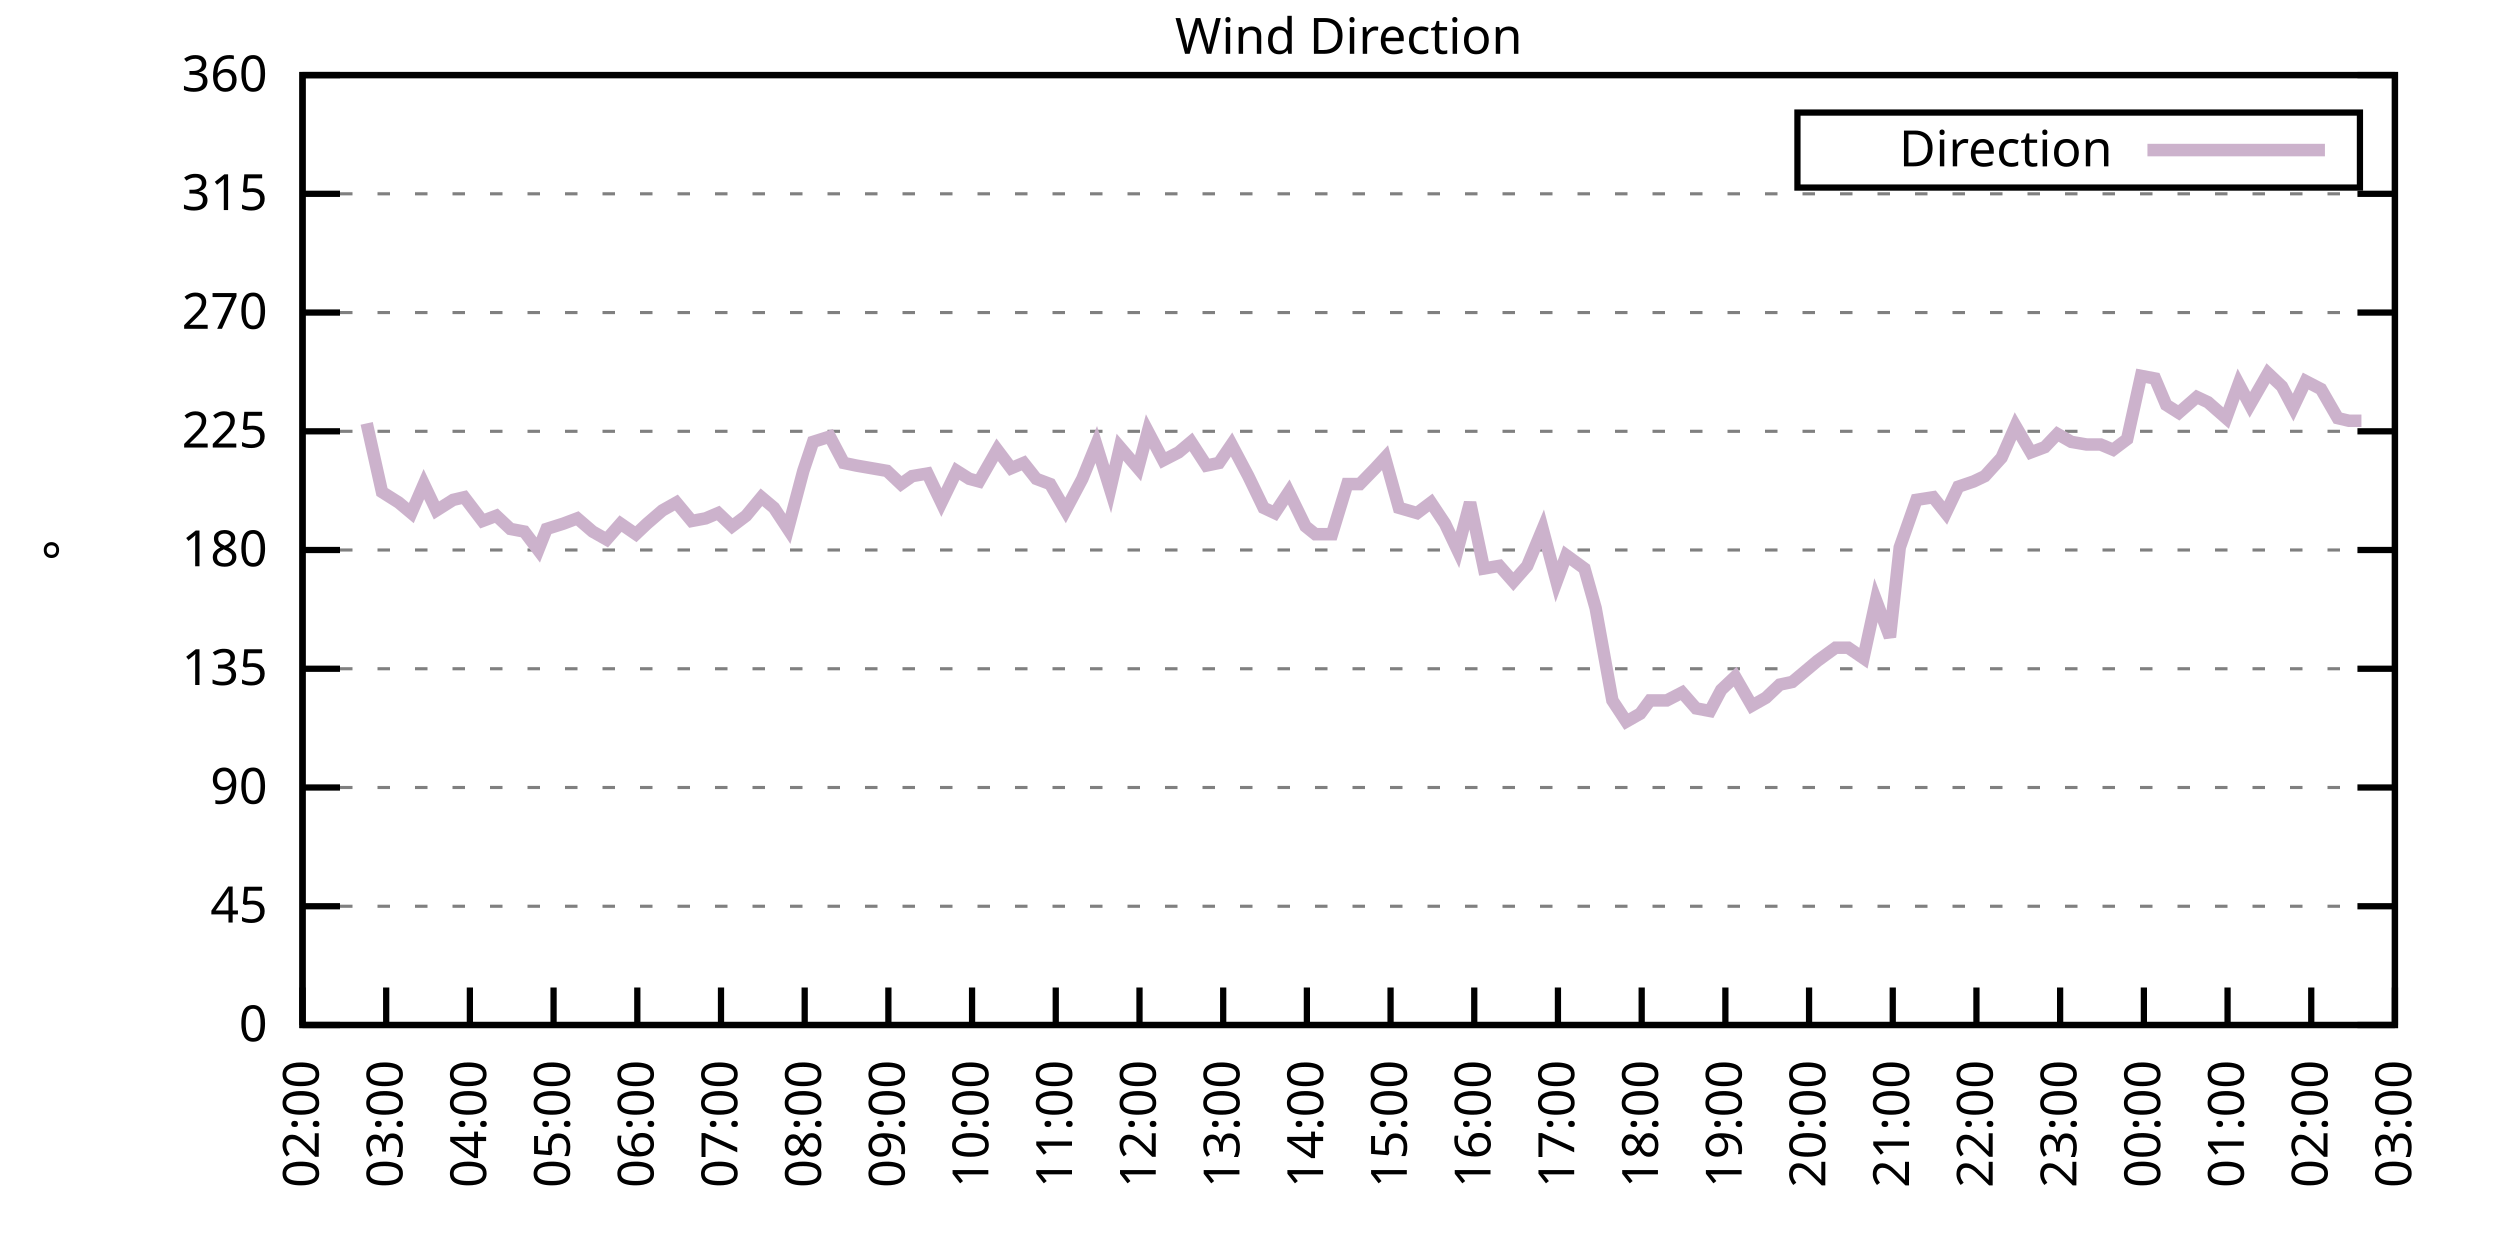
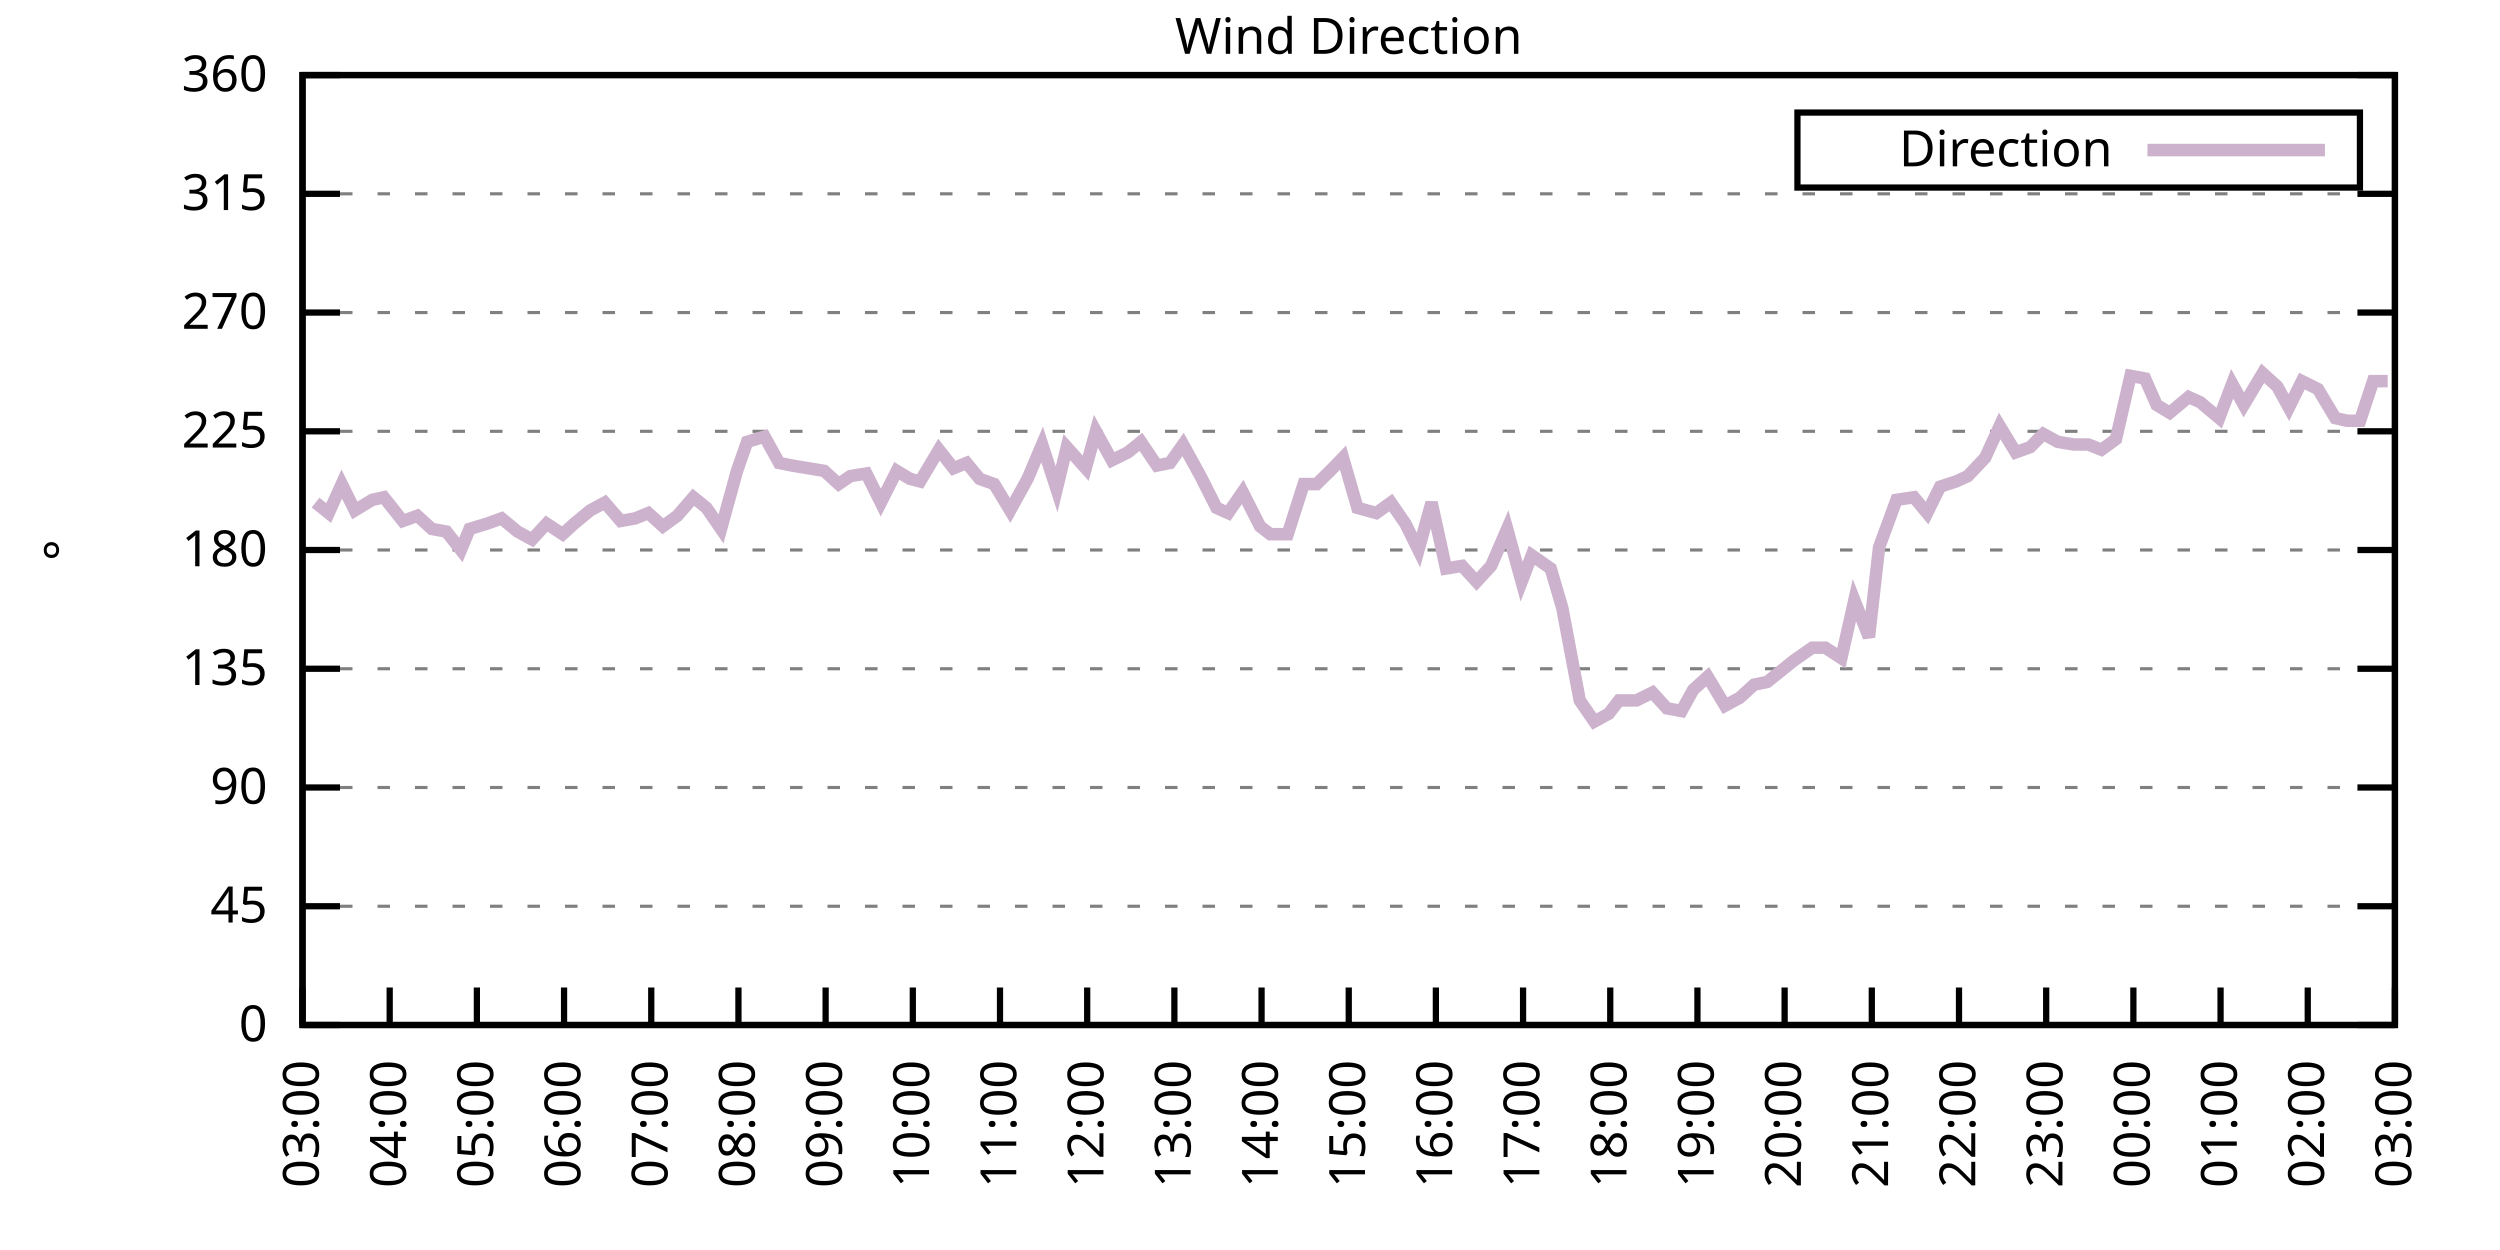
<svg xmlns="http://www.w3.org/2000/svg" xmlns:xlink="http://www.w3.org/1999/xlink" width="400" height="200" viewBox="0 0 400 200">
  <g id="gnuplot_canvas">
    <rect x="0" y="0" width="400" height="200" fill="none" />
    <defs>
      <circle id="gpDot" r="0.5" stroke-width="0.5" stroke="currentColor" />
      <path id="gpPt0" stroke-width="0.333" stroke="currentColor" d="M-1,0 h2 M0,-1 v2" />
      <path id="gpPt1" stroke-width="0.333" stroke="currentColor" d="M-1,-1 L1,1 M1,-1 L-1,1" />
      <path id="gpPt2" stroke-width="0.333" stroke="currentColor" d="M-1,0 L1,0 M0,-1 L0,1 M-1,-1 L1,1 M-1,1 L1,-1" />
      <rect id="gpPt3" stroke-width="0.333" stroke="currentColor" x="-1" y="-1" width="2" height="2" />
      <rect id="gpPt4" stroke-width="0.333" stroke="currentColor" fill="currentColor" x="-1" y="-1" width="2" height="2" />
      <circle id="gpPt5" stroke-width="0.333" stroke="currentColor" cx="0" cy="0" r="1" />
      <use xlink:href="#gpPt5" id="gpPt6" fill="currentColor" stroke="none" />
      <path id="gpPt7" stroke-width="0.333" stroke="currentColor" d="M0,-1.33 L-1.33,0.67 L1.33,0.67 z" />
      <use xlink:href="#gpPt7" id="gpPt8" fill="currentColor" stroke="none" />
      <use xlink:href="#gpPt7" id="gpPt9" stroke="currentColor" transform="rotate(180)" />
      <use xlink:href="#gpPt9" id="gpPt10" fill="currentColor" stroke="none" />
      <use xlink:href="#gpPt3" id="gpPt11" stroke="currentColor" transform="rotate(45)" />
      <use xlink:href="#gpPt11" id="gpPt12" fill="currentColor" stroke="none" />
      <path id="gpPt13" stroke-width="0.333" stroke="currentColor" d="M0,1.330 L1.265,0.411 L0.782,-1.067 L-0.782,-1.076 L-1.265,0.411 z" />
      <use xlink:href="#gpPt13" id="gpPt14" fill="currentColor" stroke="none" />
      <filter id="textbox" filterUnits="objectBoundingBox" x="0" y="0" height="1" width="1">
        <feFlood flood-color="white" flood-opacity="1" result="bgnd" />
        <feComposite in="SourceGraphic" in2="bgnd" operator="atop" />
      </filter>
      <filter id="greybox" filterUnits="objectBoundingBox" x="0" y="0" height="1" width="1">
        <feFlood flood-color="lightgrey" flood-opacity="1" result="grey" />
        <feComposite in="SourceGraphic" in2="grey" operator="atop" />
      </filter>
    </defs>
    <g fill="none" color="white" stroke="currentColor" stroke-width="1.00" stroke-linecap="butt" stroke-linejoin="miter">
</g>
    <g fill="none" color="black" stroke="currentColor" stroke-width="1.00" stroke-linecap="butt" stroke-linejoin="miter">
      <g stroke="none" shape-rendering="crispEdges">
        <polygon fill="rgb(255, 255, 255)" points="48.40,164.00 383.18,164.00 383.18,12.02 48.40,12.02 " />
      </g>
    </g>
    <g fill="none" color="black" stroke="currentColor" stroke-width="1.00" stroke-linecap="butt" stroke-linejoin="miter">
</g>
    <g fill="none" color="black" stroke="black" stroke-width="0.50" stroke-linecap="butt" stroke-linejoin="miter">
</g>
    <g fill="none" color="gray" stroke="currentColor" stroke-width="0.50" stroke-linecap="butt" stroke-linejoin="miter">
      <path stroke="gray" stroke-dasharray="2,4" class="gridline" d="M48.40,164.00 L383.19,164.00  " />
    </g>
    <g fill="none" color="gray" stroke="gray" stroke-width="1.00" stroke-linecap="butt" stroke-linejoin="miter">
</g>
    <g fill="none" color="black" stroke="currentColor" stroke-width="1.00" stroke-linecap="butt" stroke-linejoin="miter">
      <path stroke="black" d="M48.40,164.00 L54.40,164.00 M383.19,164.00 L377.19,164.00  " />
      <g transform="translate(42.80,166.60)" stroke="none" fill="black" font-family="Sans" font-size="8.00" text-anchor="end">
        <text>
          <tspan font-family="Sans"> 0</tspan>
        </text>
      </g>
    </g>
    <g fill="none" color="black" stroke="currentColor" stroke-width="1.00" stroke-linecap="butt" stroke-linejoin="miter">
</g>
    <g fill="none" color="black" stroke="black" stroke-width="0.50" stroke-linecap="butt" stroke-linejoin="miter">
</g>
    <g fill="none" color="gray" stroke="currentColor" stroke-width="0.50" stroke-linecap="butt" stroke-linejoin="miter">
      <path stroke="gray" stroke-dasharray="2,4" class="gridline" d="M48.40,145.00 L383.19,145.00  " />
    </g>
    <g fill="none" color="gray" stroke="gray" stroke-width="1.00" stroke-linecap="butt" stroke-linejoin="miter">
</g>
    <g fill="none" color="black" stroke="currentColor" stroke-width="1.00" stroke-linecap="butt" stroke-linejoin="miter">
      <path stroke="black" d="M48.40,145.00 L54.40,145.00 M383.19,145.00 L377.19,145.00  " />
      <g transform="translate(42.80,147.60)" stroke="none" fill="black" font-family="Sans" font-size="8.00" text-anchor="end">
        <text>
          <tspan font-family="Sans"> 45</tspan>
        </text>
      </g>
    </g>
    <g fill="none" color="black" stroke="currentColor" stroke-width="1.00" stroke-linecap="butt" stroke-linejoin="miter">
</g>
    <g fill="none" color="black" stroke="black" stroke-width="0.50" stroke-linecap="butt" stroke-linejoin="miter">
</g>
    <g fill="none" color="gray" stroke="currentColor" stroke-width="0.50" stroke-linecap="butt" stroke-linejoin="miter">
      <path stroke="gray" stroke-dasharray="2,4" class="gridline" d="M48.40,126.00 L383.19,126.00  " />
    </g>
    <g fill="none" color="gray" stroke="gray" stroke-width="1.00" stroke-linecap="butt" stroke-linejoin="miter">
</g>
    <g fill="none" color="black" stroke="currentColor" stroke-width="1.00" stroke-linecap="butt" stroke-linejoin="miter">
      <path stroke="black" d="M48.40,126.00 L54.40,126.00 M383.19,126.00 L377.19,126.00  " />
      <g transform="translate(42.80,128.60)" stroke="none" fill="black" font-family="Sans" font-size="8.00" text-anchor="end">
        <text>
          <tspan font-family="Sans"> 90</tspan>
        </text>
      </g>
    </g>
    <g fill="none" color="black" stroke="currentColor" stroke-width="1.00" stroke-linecap="butt" stroke-linejoin="miter">
</g>
    <g fill="none" color="black" stroke="black" stroke-width="0.50" stroke-linecap="butt" stroke-linejoin="miter">
</g>
    <g fill="none" color="gray" stroke="currentColor" stroke-width="0.50" stroke-linecap="butt" stroke-linejoin="miter">
      <path stroke="gray" stroke-dasharray="2,4" class="gridline" d="M48.40,107.00 L383.19,107.00  " />
    </g>
    <g fill="none" color="gray" stroke="gray" stroke-width="1.00" stroke-linecap="butt" stroke-linejoin="miter">
</g>
    <g fill="none" color="black" stroke="currentColor" stroke-width="1.00" stroke-linecap="butt" stroke-linejoin="miter">
      <path stroke="black" d="M48.40,107.00 L54.40,107.00 M383.19,107.00 L377.19,107.00  " />
      <g transform="translate(42.80,109.60)" stroke="none" fill="black" font-family="Sans" font-size="8.00" text-anchor="end">
        <text>
          <tspan font-family="Sans"> 135</tspan>
        </text>
      </g>
    </g>
    <g fill="none" color="black" stroke="currentColor" stroke-width="1.00" stroke-linecap="butt" stroke-linejoin="miter">
</g>
    <g fill="none" color="black" stroke="black" stroke-width="0.50" stroke-linecap="butt" stroke-linejoin="miter">
</g>
    <g fill="none" color="gray" stroke="currentColor" stroke-width="0.50" stroke-linecap="butt" stroke-linejoin="miter">
      <path stroke="gray" stroke-dasharray="2,4" class="gridline" d="M48.40,88.00 L383.19,88.00  " />
    </g>
    <g fill="none" color="gray" stroke="gray" stroke-width="1.00" stroke-linecap="butt" stroke-linejoin="miter">
</g>
    <g fill="none" color="black" stroke="currentColor" stroke-width="1.00" stroke-linecap="butt" stroke-linejoin="miter">
      <path stroke="black" d="M48.40,88.00 L54.40,88.00 M383.19,88.00 L377.19,88.00  " />
      <g transform="translate(42.80,90.60)" stroke="none" fill="black" font-family="Sans" font-size="8.00" text-anchor="end">
        <text>
          <tspan font-family="Sans"> 180</tspan>
        </text>
      </g>
    </g>
    <g fill="none" color="black" stroke="currentColor" stroke-width="1.00" stroke-linecap="butt" stroke-linejoin="miter">
</g>
    <g fill="none" color="black" stroke="black" stroke-width="0.50" stroke-linecap="butt" stroke-linejoin="miter">
</g>
    <g fill="none" color="gray" stroke="currentColor" stroke-width="0.50" stroke-linecap="butt" stroke-linejoin="miter">
      <path stroke="gray" stroke-dasharray="2,4" class="gridline" d="M48.40,69.01 L383.19,69.01  " />
    </g>
    <g fill="none" color="gray" stroke="gray" stroke-width="1.00" stroke-linecap="butt" stroke-linejoin="miter">
</g>
    <g fill="none" color="black" stroke="currentColor" stroke-width="1.00" stroke-linecap="butt" stroke-linejoin="miter">
      <path stroke="black" d="M48.40,69.01 L54.40,69.01 M383.19,69.01 L377.19,69.01  " />
      <g transform="translate(42.80,71.61)" stroke="none" fill="black" font-family="Sans" font-size="8.00" text-anchor="end">
        <text>
          <tspan font-family="Sans"> 225</tspan>
        </text>
      </g>
    </g>
    <g fill="none" color="black" stroke="currentColor" stroke-width="1.00" stroke-linecap="butt" stroke-linejoin="miter">
</g>
    <g fill="none" color="black" stroke="black" stroke-width="0.50" stroke-linecap="butt" stroke-linejoin="miter">
</g>
    <g fill="none" color="gray" stroke="currentColor" stroke-width="0.50" stroke-linecap="butt" stroke-linejoin="miter">
      <path stroke="gray" stroke-dasharray="2,4" class="gridline" d="M48.40,50.01 L383.19,50.01  " />
    </g>
    <g fill="none" color="gray" stroke="gray" stroke-width="1.00" stroke-linecap="butt" stroke-linejoin="miter">
</g>
    <g fill="none" color="black" stroke="currentColor" stroke-width="1.00" stroke-linecap="butt" stroke-linejoin="miter">
      <path stroke="black" d="M48.40,50.01 L54.40,50.01 M383.19,50.01 L377.19,50.01  " />
      <g transform="translate(42.80,52.61)" stroke="none" fill="black" font-family="Sans" font-size="8.00" text-anchor="end">
        <text>
          <tspan font-family="Sans"> 270</tspan>
        </text>
      </g>
    </g>
    <g fill="none" color="black" stroke="currentColor" stroke-width="1.00" stroke-linecap="butt" stroke-linejoin="miter">
</g>
    <g fill="none" color="black" stroke="black" stroke-width="0.50" stroke-linecap="butt" stroke-linejoin="miter">
</g>
    <g fill="none" color="gray" stroke="currentColor" stroke-width="0.50" stroke-linecap="butt" stroke-linejoin="miter">
      <path stroke="gray" stroke-dasharray="2,4" class="gridline" d="M48.40,31.01 L383.19,31.01  " />
    </g>
    <g fill="none" color="gray" stroke="gray" stroke-width="1.00" stroke-linecap="butt" stroke-linejoin="miter">
</g>
    <g fill="none" color="black" stroke="currentColor" stroke-width="1.00" stroke-linecap="butt" stroke-linejoin="miter">
      <path stroke="black" d="M48.40,31.01 L54.40,31.01 M383.19,31.01 L377.19,31.01  " />
      <g transform="translate(42.80,33.61)" stroke="none" fill="black" font-family="Sans" font-size="8.00" text-anchor="end">
        <text>
          <tspan font-family="Sans"> 315</tspan>
        </text>
      </g>
    </g>
    <g fill="none" color="black" stroke="currentColor" stroke-width="1.00" stroke-linecap="butt" stroke-linejoin="miter">
</g>
    <g fill="none" color="black" stroke="black" stroke-width="0.50" stroke-linecap="butt" stroke-linejoin="miter">
</g>
    <g fill="none" color="gray" stroke="currentColor" stroke-width="0.50" stroke-linecap="butt" stroke-linejoin="miter">
      <path stroke="gray" stroke-dasharray="2,4" class="gridline" d="M48.40,12.01 L383.19,12.01  " />
    </g>
    <g fill="none" color="gray" stroke="gray" stroke-width="1.00" stroke-linecap="butt" stroke-linejoin="miter">
</g>
    <g fill="none" color="black" stroke="currentColor" stroke-width="1.00" stroke-linecap="butt" stroke-linejoin="miter">
      <path stroke="black" d="M48.40,12.01 L54.40,12.01 M383.19,12.01 L377.19,12.01  " />
      <g transform="translate(42.80,14.61)" stroke="none" fill="black" font-family="Sans" font-size="8.00" text-anchor="end">
        <text>
          <tspan font-family="Sans"> 360</tspan>
        </text>
      </g>
    </g>
    <g fill="none" color="black" stroke="currentColor" stroke-width="1.00" stroke-linecap="butt" stroke-linejoin="miter">
      <path stroke="black" d="M48.40,164.00 L48.40,158.00  " />
      <g transform="translate(51.00,169.60) rotate(270.00)" stroke="none" fill="black" font-family="Sans" font-size="8.00" text-anchor="end">
        <text>
-           <tspan font-family="Sans">02:00</tspan>
-         </text>
-       </g>
-     </g>
-     <g fill="none" color="black" stroke="currentColor" stroke-width="1.00" stroke-linecap="butt" stroke-linejoin="miter">
-       <path stroke="black" d="M61.79,164.00 L61.79,158.00  " />
-       <g transform="translate(64.39,169.60) rotate(270.00)" stroke="none" fill="black" font-family="Sans" font-size="8.00" text-anchor="end">
-         <text>
          <tspan font-family="Sans">03:00</tspan>
        </text>
      </g>
    </g>
    <g fill="none" color="black" stroke="currentColor" stroke-width="1.00" stroke-linecap="butt" stroke-linejoin="miter">
-       <path stroke="black" d="M75.18,164.00 L75.18,158.00  " />
-       <g transform="translate(77.78,169.60) rotate(270.00)" stroke="none" fill="black" font-family="Sans" font-size="8.00" text-anchor="end">
+       <path stroke="black" d="M62.35,164.00 L62.35,158.00  " />
+       <g transform="translate(64.95,169.60) rotate(270.00)" stroke="none" fill="black" font-family="Sans" font-size="8.00" text-anchor="end">
        <text>
          <tspan font-family="Sans">04:00</tspan>
        </text>
      </g>
    </g>
    <g fill="none" color="black" stroke="currentColor" stroke-width="1.00" stroke-linecap="butt" stroke-linejoin="miter">
-       <path stroke="black" d="M88.57,164.00 L88.57,158.00  " />
-       <g transform="translate(91.17,169.60) rotate(270.00)" stroke="none" fill="black" font-family="Sans" font-size="8.00" text-anchor="end">
+       <path stroke="black" d="M76.30,164.00 L76.30,158.00  " />
+       <g transform="translate(78.90,169.60) rotate(270.00)" stroke="none" fill="black" font-family="Sans" font-size="8.00" text-anchor="end">
        <text>
          <tspan font-family="Sans">05:00</tspan>
        </text>
      </g>
    </g>
    <g fill="none" color="black" stroke="currentColor" stroke-width="1.00" stroke-linecap="butt" stroke-linejoin="miter">
-       <path stroke="black" d="M101.97,164.00 L101.97,158.00  " />
-       <g transform="translate(104.57,169.60) rotate(270.00)" stroke="none" fill="black" font-family="Sans" font-size="8.00" text-anchor="end">
+       <path stroke="black" d="M90.25,164.00 L90.25,158.00  " />
+       <g transform="translate(92.85,169.60) rotate(270.00)" stroke="none" fill="black" font-family="Sans" font-size="8.00" text-anchor="end">
        <text>
          <tspan font-family="Sans">06:00</tspan>
        </text>
      </g>
    </g>
    <g fill="none" color="black" stroke="currentColor" stroke-width="1.00" stroke-linecap="butt" stroke-linejoin="miter">
-       <path stroke="black" d="M115.36,164.00 L115.36,158.00  " />
-       <g transform="translate(117.96,169.60) rotate(270.00)" stroke="none" fill="black" font-family="Sans" font-size="8.00" text-anchor="end">
+       <path stroke="black" d="M104.20,164.00 L104.20,158.00  " />
+       <g transform="translate(106.80,169.60) rotate(270.00)" stroke="none" fill="black" font-family="Sans" font-size="8.00" text-anchor="end">
        <text>
          <tspan font-family="Sans">07:00</tspan>
        </text>
      </g>
    </g>
    <g fill="none" color="black" stroke="currentColor" stroke-width="1.00" stroke-linecap="butt" stroke-linejoin="miter">
-       <path stroke="black" d="M128.75,164.00 L128.75,158.00  " />
-       <g transform="translate(131.35,169.60) rotate(270.00)" stroke="none" fill="black" font-family="Sans" font-size="8.00" text-anchor="end">
+       <path stroke="black" d="M118.15,164.00 L118.15,158.00  " />
+       <g transform="translate(120.75,169.60) rotate(270.00)" stroke="none" fill="black" font-family="Sans" font-size="8.00" text-anchor="end">
        <text>
          <tspan font-family="Sans">08:00</tspan>
        </text>
      </g>
    </g>
    <g fill="none" color="black" stroke="currentColor" stroke-width="1.00" stroke-linecap="butt" stroke-linejoin="miter">
-       <path stroke="black" d="M142.14,164.00 L142.14,158.00  " />
-       <g transform="translate(144.74,169.60) rotate(270.00)" stroke="none" fill="black" font-family="Sans" font-size="8.00" text-anchor="end">
+       <path stroke="black" d="M132.10,164.00 L132.10,158.00  " />
+       <g transform="translate(134.70,169.60) rotate(270.00)" stroke="none" fill="black" font-family="Sans" font-size="8.00" text-anchor="end">
        <text>
          <tspan font-family="Sans">09:00</tspan>
        </text>
      </g>
    </g>
    <g fill="none" color="black" stroke="currentColor" stroke-width="1.00" stroke-linecap="butt" stroke-linejoin="miter">
-       <path stroke="black" d="M155.53,164.00 L155.53,158.00  " />
-       <g transform="translate(158.13,169.60) rotate(270.00)" stroke="none" fill="black" font-family="Sans" font-size="8.00" text-anchor="end">
+       <path stroke="black" d="M146.05,164.00 L146.05,158.00  " />
+       <g transform="translate(148.65,169.60) rotate(270.00)" stroke="none" fill="black" font-family="Sans" font-size="8.00" text-anchor="end">
        <text>
          <tspan font-family="Sans">10:00</tspan>
        </text>
      </g>
    </g>
    <g fill="none" color="black" stroke="currentColor" stroke-width="1.00" stroke-linecap="butt" stroke-linejoin="miter">
-       <path stroke="black" d="M168.92,164.00 L168.92,158.00  " />
-       <g transform="translate(171.52,169.60) rotate(270.00)" stroke="none" fill="black" font-family="Sans" font-size="8.00" text-anchor="end">
+       <path stroke="black" d="M160.00,164.00 L160.00,158.00  " />
+       <g transform="translate(162.60,169.60) rotate(270.00)" stroke="none" fill="black" font-family="Sans" font-size="8.00" text-anchor="end">
        <text>
          <tspan font-family="Sans">11:00</tspan>
        </text>
      </g>
    </g>
    <g fill="none" color="black" stroke="currentColor" stroke-width="1.00" stroke-linecap="butt" stroke-linejoin="miter">
-       <path stroke="black" d="M182.32,164.00 L182.32,158.00  " />
-       <g transform="translate(184.92,169.60) rotate(270.00)" stroke="none" fill="black" font-family="Sans" font-size="8.00" text-anchor="end">
+       <path stroke="black" d="M173.95,164.00 L173.95,158.00  " />
+       <g transform="translate(176.55,169.60) rotate(270.00)" stroke="none" fill="black" font-family="Sans" font-size="8.00" text-anchor="end">
        <text>
          <tspan font-family="Sans">12:00</tspan>
        </text>
      </g>
    </g>
    <g fill="none" color="black" stroke="currentColor" stroke-width="1.00" stroke-linecap="butt" stroke-linejoin="miter">
-       <path stroke="black" d="M195.71,164.00 L195.71,158.00  " />
-       <g transform="translate(198.31,169.60) rotate(270.00)" stroke="none" fill="black" font-family="Sans" font-size="8.00" text-anchor="end">
+       <path stroke="black" d="M187.90,164.00 L187.90,158.00  " />
+       <g transform="translate(190.50,169.60) rotate(270.00)" stroke="none" fill="black" font-family="Sans" font-size="8.00" text-anchor="end">
        <text>
          <tspan font-family="Sans">13:00</tspan>
        </text>
      </g>
    </g>
    <g fill="none" color="black" stroke="currentColor" stroke-width="1.00" stroke-linecap="butt" stroke-linejoin="miter">
-       <path stroke="black" d="M209.10,164.00 L209.10,158.00  " />
-       <g transform="translate(211.70,169.60) rotate(270.00)" stroke="none" fill="black" font-family="Sans" font-size="8.00" text-anchor="end">
+       <path stroke="black" d="M201.85,164.00 L201.85,158.00  " />
+       <g transform="translate(204.45,169.60) rotate(270.00)" stroke="none" fill="black" font-family="Sans" font-size="8.00" text-anchor="end">
        <text>
          <tspan font-family="Sans">14:00</tspan>
        </text>
      </g>
    </g>
    <g fill="none" color="black" stroke="currentColor" stroke-width="1.00" stroke-linecap="butt" stroke-linejoin="miter">
-       <path stroke="black" d="M222.49,164.00 L222.49,158.00  " />
-       <g transform="translate(225.09,169.60) rotate(270.00)" stroke="none" fill="black" font-family="Sans" font-size="8.00" text-anchor="end">
+       <path stroke="black" d="M215.80,164.00 L215.80,158.00  " />
+       <g transform="translate(218.40,169.60) rotate(270.00)" stroke="none" fill="black" font-family="Sans" font-size="8.00" text-anchor="end">
        <text>
          <tspan font-family="Sans">15:00</tspan>
        </text>
      </g>
    </g>
    <g fill="none" color="black" stroke="currentColor" stroke-width="1.00" stroke-linecap="butt" stroke-linejoin="miter">
-       <path stroke="black" d="M235.88,164.00 L235.88,158.00  " />
-       <g transform="translate(238.48,169.60) rotate(270.00)" stroke="none" fill="black" font-family="Sans" font-size="8.00" text-anchor="end">
+       <path stroke="black" d="M229.74,164.00 L229.74,158.00  " />
+       <g transform="translate(232.34,169.60) rotate(270.00)" stroke="none" fill="black" font-family="Sans" font-size="8.00" text-anchor="end">
        <text>
          <tspan font-family="Sans">16:00</tspan>
        </text>
      </g>
    </g>
    <g fill="none" color="black" stroke="currentColor" stroke-width="1.00" stroke-linecap="butt" stroke-linejoin="miter">
-       <path stroke="black" d="M249.27,164.00 L249.27,158.00  " />
-       <g transform="translate(251.87,169.60) rotate(270.00)" stroke="none" fill="black" font-family="Sans" font-size="8.00" text-anchor="end">
+       <path stroke="black" d="M243.69,164.00 L243.69,158.00  " />
+       <g transform="translate(246.29,169.60) rotate(270.00)" stroke="none" fill="black" font-family="Sans" font-size="8.00" text-anchor="end">
        <text>
          <tspan font-family="Sans">17:00</tspan>
        </text>
      </g>
    </g>
    <g fill="none" color="black" stroke="currentColor" stroke-width="1.00" stroke-linecap="butt" stroke-linejoin="miter">
-       <path stroke="black" d="M262.67,164.00 L262.67,158.00  " />
-       <g transform="translate(265.27,169.60) rotate(270.00)" stroke="none" fill="black" font-family="Sans" font-size="8.00" text-anchor="end">
+       <path stroke="black" d="M257.64,164.00 L257.64,158.00  " />
+       <g transform="translate(260.24,169.60) rotate(270.00)" stroke="none" fill="black" font-family="Sans" font-size="8.00" text-anchor="end">
        <text>
          <tspan font-family="Sans">18:00</tspan>
        </text>
      </g>
    </g>
    <g fill="none" color="black" stroke="currentColor" stroke-width="1.00" stroke-linecap="butt" stroke-linejoin="miter">
-       <path stroke="black" d="M276.06,164.00 L276.06,158.00  " />
-       <g transform="translate(278.66,169.60) rotate(270.00)" stroke="none" fill="black" font-family="Sans" font-size="8.00" text-anchor="end">
+       <path stroke="black" d="M271.59,164.00 L271.59,158.00  " />
+       <g transform="translate(274.19,169.60) rotate(270.00)" stroke="none" fill="black" font-family="Sans" font-size="8.00" text-anchor="end">
        <text>
          <tspan font-family="Sans">19:00</tspan>
        </text>
      </g>
    </g>
    <g fill="none" color="black" stroke="currentColor" stroke-width="1.00" stroke-linecap="butt" stroke-linejoin="miter">
-       <path stroke="black" d="M289.45,164.00 L289.45,158.00  " />
-       <g transform="translate(292.05,169.60) rotate(270.00)" stroke="none" fill="black" font-family="Sans" font-size="8.00" text-anchor="end">
+       <path stroke="black" d="M285.54,164.00 L285.54,158.00  " />
+       <g transform="translate(288.14,169.60) rotate(270.00)" stroke="none" fill="black" font-family="Sans" font-size="8.00" text-anchor="end">
        <text>
          <tspan font-family="Sans">20:00</tspan>
        </text>
      </g>
    </g>
    <g fill="none" color="black" stroke="currentColor" stroke-width="1.00" stroke-linecap="butt" stroke-linejoin="miter">
-       <path stroke="black" d="M302.84,164.00 L302.84,158.00  " />
-       <g transform="translate(305.44,169.60) rotate(270.00)" stroke="none" fill="black" font-family="Sans" font-size="8.00" text-anchor="end">
+       <path stroke="black" d="M299.49,164.00 L299.49,158.00  " />
+       <g transform="translate(302.09,169.60) rotate(270.00)" stroke="none" fill="black" font-family="Sans" font-size="8.00" text-anchor="end">
        <text>
          <tspan font-family="Sans">21:00</tspan>
        </text>
      </g>
    </g>
    <g fill="none" color="black" stroke="currentColor" stroke-width="1.00" stroke-linecap="butt" stroke-linejoin="miter">
-       <path stroke="black" d="M316.23,164.00 L316.23,158.00  " />
-       <g transform="translate(318.83,169.60) rotate(270.00)" stroke="none" fill="black" font-family="Sans" font-size="8.00" text-anchor="end">
+       <path stroke="black" d="M313.44,164.00 L313.44,158.00  " />
+       <g transform="translate(316.04,169.60) rotate(270.00)" stroke="none" fill="black" font-family="Sans" font-size="8.00" text-anchor="end">
        <text>
          <tspan font-family="Sans">22:00</tspan>
        </text>
      </g>
    </g>
    <g fill="none" color="black" stroke="currentColor" stroke-width="1.00" stroke-linecap="butt" stroke-linejoin="miter">
-       <path stroke="black" d="M329.62,164.00 L329.62,158.00  " />
-       <g transform="translate(332.22,169.60) rotate(270.00)" stroke="none" fill="black" font-family="Sans" font-size="8.00" text-anchor="end">
+       <path stroke="black" d="M327.39,164.00 L327.39,158.00  " />
+       <g transform="translate(329.99,169.60) rotate(270.00)" stroke="none" fill="black" font-family="Sans" font-size="8.00" text-anchor="end">
        <text>
          <tspan font-family="Sans">23:00</tspan>
        </text>
      </g>
    </g>
    <g fill="none" color="black" stroke="currentColor" stroke-width="1.00" stroke-linecap="butt" stroke-linejoin="miter">
-       <path stroke="black" d="M343.02,164.00 L343.02,158.00  " />
-       <g transform="translate(345.62,169.60) rotate(270.00)" stroke="none" fill="black" font-family="Sans" font-size="8.00" text-anchor="end">
+       <path stroke="black" d="M341.34,164.00 L341.34,158.00  " />
+       <g transform="translate(343.94,169.60) rotate(270.00)" stroke="none" fill="black" font-family="Sans" font-size="8.00" text-anchor="end">
        <text>
          <tspan font-family="Sans">00:00</tspan>
        </text>
      </g>
    </g>
    <g fill="none" color="black" stroke="currentColor" stroke-width="1.00" stroke-linecap="butt" stroke-linejoin="miter">
-       <path stroke="black" d="M356.41,164.00 L356.41,158.00  " />
-       <g transform="translate(359.01,169.60) rotate(270.00)" stroke="none" fill="black" font-family="Sans" font-size="8.00" text-anchor="end">
+       <path stroke="black" d="M355.29,164.00 L355.29,158.00  " />
+       <g transform="translate(357.89,169.60) rotate(270.00)" stroke="none" fill="black" font-family="Sans" font-size="8.00" text-anchor="end">
        <text>
          <tspan font-family="Sans">01:00</tspan>
        </text>
      </g>
    </g>
    <g fill="none" color="black" stroke="currentColor" stroke-width="1.00" stroke-linecap="butt" stroke-linejoin="miter">
-       <path stroke="black" d="M369.80,164.00 L369.80,158.00  " />
-       <g transform="translate(372.40,169.60) rotate(270.00)" stroke="none" fill="black" font-family="Sans" font-size="8.00" text-anchor="end">
+       <path stroke="black" d="M369.24,164.00 L369.24,158.00  " />
+       <g transform="translate(371.84,169.60) rotate(270.00)" stroke="none" fill="black" font-family="Sans" font-size="8.00" text-anchor="end">
        <text>
          <tspan font-family="Sans">02:00</tspan>
        </text>
      </g>
    </g>
    <g fill="none" color="black" stroke="currentColor" stroke-width="1.00" stroke-linecap="butt" stroke-linejoin="miter">
      <path stroke="black" d="M383.19,164.00 L383.19,158.00  " />
      <g transform="translate(385.79,169.60) rotate(270.00)" stroke="none" fill="black" font-family="Sans" font-size="8.00" text-anchor="end">
        <text>
          <tspan font-family="Sans">03:00</tspan>
        </text>
      </g>
    </g>
    <g fill="none" color="black" stroke="currentColor" stroke-width="1.00" stroke-linecap="butt" stroke-linejoin="miter">
</g>
    <g fill="none" color="black" stroke="currentColor" stroke-width="1.00" stroke-linecap="butt" stroke-linejoin="miter">
      <path stroke="black" d="M48.40,12.01 L48.40,164.00 L383.19,164.00 L383.19,12.01 L48.40,12.01 Z  " />
    </g>
    <g fill="none" color="black" stroke="currentColor" stroke-width="1.00" stroke-linecap="butt" stroke-linejoin="miter">
</g>
    <g fill="none" color="black" stroke="currentColor" stroke-width="1.00" stroke-linecap="butt" stroke-linejoin="miter">
      <path stroke="black" d="M287.59,30.01 L287.59,18.01 L377.59,18.01 L377.59,30.01 L287.59,30.01 Z  " />
    </g>
    <g id="Wind_direction_plot_1">
      <g fill="none" color="white" stroke="black" stroke-width="2.00" stroke-linecap="butt" stroke-linejoin="miter">
</g>
      <g fill="none" color="black" stroke="currentColor" stroke-width="2.00" stroke-linecap="butt" stroke-linejoin="miter">
        <g transform="translate(337.99,26.61)" stroke="none" fill="black" font-family="Sans" font-size="8.00" text-anchor="end">
          <text>
            <tspan font-family="Sans">Direction</tspan>
          </text>
        </g>
      </g>
      <g fill="none" color="black" stroke="currentColor" stroke-width="2.00" stroke-linecap="butt" stroke-linejoin="miter">
-         <path stroke="rgb(204, 178, 204)" d="M343.59,24.01 L371.99,24.01 M58.67,67.74 L61.12,78.72 L63.80,80.41 L65.81,82.09 L67.82,77.45 L69.83,81.67   L72.50,79.98 L74.29,79.56 L77.19,83.36 L79.42,82.52 L81.66,84.63 L83.89,85.05 L86.12,88.00 L87.46,84.63   L90.14,83.78 L92.37,82.94 L94.82,85.05 L97.06,86.32 L99.29,83.78 L101.74,85.47 L103.53,83.78 L105.98,81.67   L108.22,80.41 L110.67,83.36 L112.90,82.94 L114.91,82.09 L117.14,84.21 L119.38,82.52 L121.83,79.56 L123.84,81.25   L126.07,84.63 L128.53,75.34 L130.09,70.70 L132.77,69.85 L135.00,74.07 L137.01,74.49 L141.92,75.34 L144.15,77.45   L145.94,76.18 L148.39,75.76 L150.62,80.41 L153.08,75.34 L155.09,76.61 L156.65,77.03 L159.55,71.96 L161.78,74.92   L163.79,74.07 L165.80,76.61 L168.03,77.45 L170.49,81.67 L173.17,76.61 L175.40,71.12 L177.63,78.29 L179.19,71.54   L182.09,74.92 L183.66,69.01 L186.11,73.65 L188.57,72.38 L190.57,70.70 L193.03,74.49 L195.04,74.07 L197.05,71.12   L199.73,76.18 L202.18,81.25 L203.97,82.09 L206.20,78.72 L208.88,84.21 L210.44,85.47 L213.12,85.47 L215.57,77.45   L217.58,77.45 L220.04,74.92 L221.60,73.23 L223.83,81.25 L226.73,82.09 L228.96,80.41 L231.20,83.78 L233.20,88.00   L235.21,80.41 L237.44,90.96 L239.90,90.54 L242.13,93.07 L244.36,90.54 L246.82,84.63 L249.05,93.07 L250.61,88.85   L253.51,90.96 L255.30,97.29 L257.98,112.07 L260.21,115.45 L262.44,114.18 L264.00,112.07 L266.68,112.07 L269.14,110.80   L271.37,113.34 L273.60,113.76 L275.39,110.38 L277.62,108.27 L280.30,112.91 L282.53,111.65 L284.76,109.54 L286.77,109.11   L288.78,107.43 L290.79,105.74 L293.69,103.63 L295.70,103.63 L298.15,105.31 L300.16,96.03 L302.39,101.94 L303.96,87.58   L306.63,79.98 L309.31,79.56 L311.32,82.09 L313.33,77.87 L315.79,77.03 L317.57,76.18 L320.25,73.23 L322.48,68.16   L324.94,72.38 L327.17,71.54 L329.18,69.43 L331.41,70.70 L333.86,71.12 L336.10,71.12 L338.10,71.96 L340.34,70.27   L342.57,60.14 L344.80,60.56 L346.59,64.78 L348.60,66.05 L351.50,63.52 L353.28,64.36 L356.18,66.90 L358.19,61.41   L359.98,64.78 L362.88,59.72 L365.11,61.83 L366.90,65.21 L368.91,60.98 L371.36,62.25 L374.04,66.90 L375.82,67.32   L377.83,67.32  " />
+         <path stroke="rgb(204, 178, 204)" d="M343.59,24.01 L371.99,24.01 M50.49,80.41 L52.58,82.09 L54.68,77.45 L56.77,81.67 L59.56,79.98 L61.42,79.56   L64.44,83.36 L66.77,82.52 L69.09,84.63 L71.42,85.05 L73.74,88.00 L75.14,84.63 L77.93,83.78 L80.25,82.94   L82.81,85.05 L85.13,86.32 L87.46,83.78 L90.02,85.47 L91.88,83.78 L94.43,81.67 L96.76,80.41 L99.32,83.36   L101.64,82.94 L103.73,82.09 L106.06,84.21 L108.38,82.52 L110.94,79.56 L113.03,81.25 L115.36,84.63 L117.92,75.34   L119.54,70.70 L122.33,69.85 L124.66,74.07 L126.75,74.49 L131.87,75.34 L134.19,77.45 L136.05,76.18 L138.61,75.76   L140.93,80.41 L143.49,75.34 L145.58,76.61 L147.21,77.03 L150.23,71.96 L152.56,74.92 L154.65,74.07 L156.74,76.61   L159.07,77.45 L161.62,81.67 L164.41,76.61 L166.74,71.12 L169.06,78.29 L170.69,71.54 L173.71,74.92 L175.34,69.01   L177.90,73.65 L180.46,72.38 L182.55,70.70 L185.11,74.49 L187.20,74.07 L189.29,71.12 L192.08,76.18 L194.64,81.25   L196.50,82.09 L198.82,78.72 L201.61,84.21 L203.24,85.47 L206.03,85.47 L208.59,77.45 L210.68,77.45 L213.24,74.92   L214.87,73.23 L217.19,81.25 L220.21,82.09 L222.54,80.41 L224.86,83.78 L226.95,88.00 L229.05,80.41 L231.37,90.96   L233.93,90.54 L236.25,93.07 L238.58,90.54 L241.14,84.63 L243.46,93.07 L245.09,88.85 L248.11,90.96 L249.97,97.29   L252.76,112.07 L255.09,115.45 L257.41,114.18 L259.04,112.07 L261.83,112.07 L264.39,110.80 L266.71,113.34 L269.04,113.76   L270.90,110.38 L273.22,108.27 L276.01,112.91 L278.34,111.65 L280.66,109.54 L282.75,109.11 L284.85,107.43 L286.94,105.74   L289.96,103.63 L292.05,103.63 L294.61,105.31 L296.70,96.03 L299.03,101.94 L300.65,87.58 L303.44,79.98 L306.23,79.56   L308.33,82.09 L310.42,77.87 L312.98,77.03 L314.84,76.18 L317.63,73.23 L319.95,68.16 L322.51,72.38 L324.83,71.54   L326.93,69.43 L329.25,70.70 L331.81,71.12 L334.13,71.12 L336.23,71.96 L338.55,70.27 L340.88,60.14 L343.20,60.56   L345.06,64.78 L347.15,66.05 L350.18,63.52 L352.04,64.36 L355.06,66.90 L357.15,61.41 L359.01,64.78 L362.03,59.72   L364.36,61.83 L366.22,65.21 L368.31,60.98 L370.87,62.25 L373.66,66.90 L375.52,67.32 L377.61,67.32 L379.70,60.98   L382.03,60.98  " />
      </g>
    </g>
    <g fill="none" color="black" stroke="currentColor" stroke-width="2.00" stroke-linecap="butt" stroke-linejoin="miter">
</g>
    <g fill="none" color="black" stroke="black" stroke-width="1.00" stroke-linecap="butt" stroke-linejoin="miter">
</g>
    <g fill="none" color="black" stroke="currentColor" stroke-width="1.00" stroke-linecap="butt" stroke-linejoin="miter">
      <path stroke="black" d="M48.40,12.01 L48.40,164.00 L383.19,164.00 L383.19,12.01 L48.40,12.01 Z  " />
      <g transform="translate(12.80,88.01) rotate(270.00)" stroke="none" fill="black" font-family="Sans" font-size="8.00" text-anchor="middle">
        <text>
          <tspan font-family="Sans">°</tspan>
        </text>
      </g>
    </g>
    <g fill="none" color="black" stroke="currentColor" stroke-width="1.00" stroke-linecap="butt" stroke-linejoin="miter">
</g>
    <g fill="none" color="black" stroke="currentColor" stroke-width="1.00" stroke-linecap="butt" stroke-linejoin="miter">
      <g transform="translate(215.79,8.61)" stroke="none" fill="black" font-family="Sans" font-size="8.00" text-anchor="middle">
        <text>
          <tspan font-family="Sans">Wind Direction</tspan>
        </text>
      </g>
    </g>
    <g fill="none" color="black" stroke="currentColor" stroke-width="1.00" stroke-linecap="butt" stroke-linejoin="miter">
</g>
  </g>
</svg>
